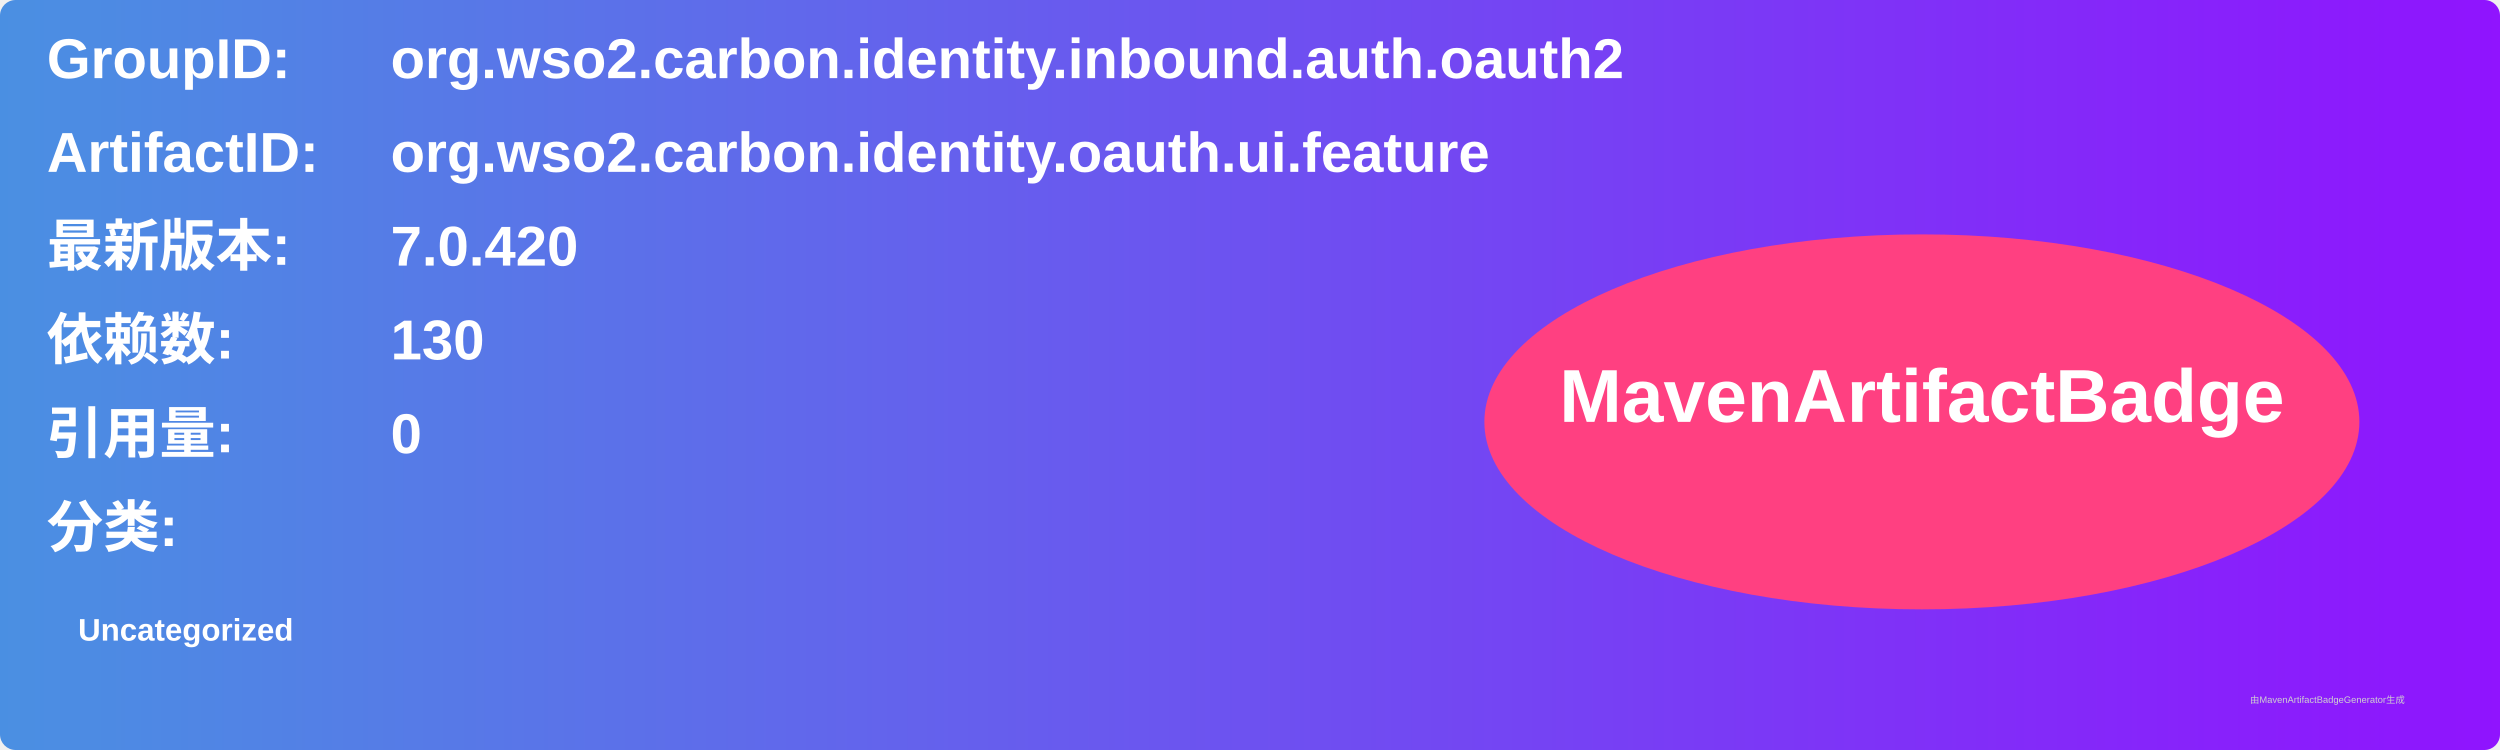
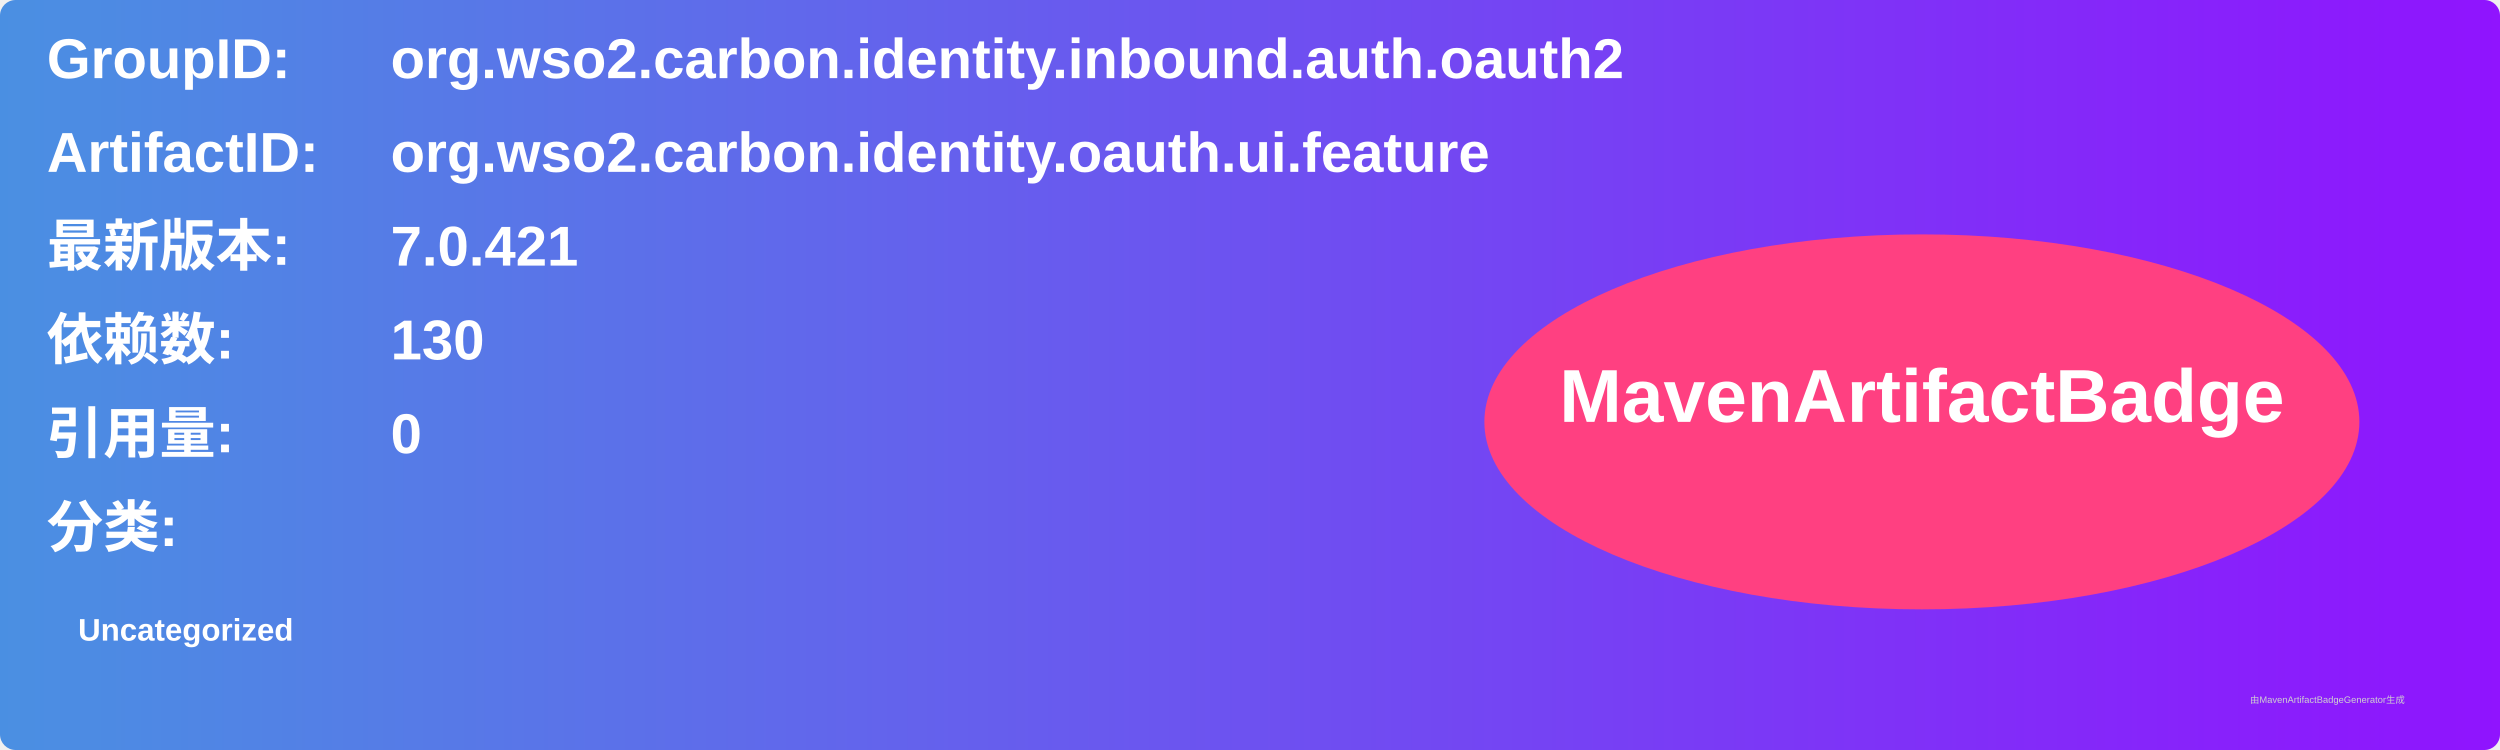
<svg xmlns="http://www.w3.org/2000/svg" width="800" height="240" viewBox="0 0 800 240">
  <linearGradient id="grad" x1="0%" y1="0%" x2="100%" y2="0%">
    <stop offset="0%" stop-color="#4a90e2" />
    <stop offset="100%" stop-color="#9013fe" />
  </linearGradient>
  <rect width="100%" height="100%" rx="5" ry="5" fill="url(#grad)" />
  <g transform="translate(15, 15)">
    <text x="0" y="10" font-family="Arial" font-size="18" fill="white" font-weight="bold" width="260">GroupID:</text>
    <text x="110" y="10" font-family="Arial" font-size="18" fill="white" font-weight="bold" width="460">org.wso2.carbon.identity.inbound.auth.oauth2</text>
    <text x="0" y="40" font-family="Arial" font-size="18" fill="white" font-weight="bold" width="260">ArtifactID:</text>
    <text x="110" y="40" font-family="Arial" font-size="18" fill="white" font-weight="bold" width="460">org.wso2.carbon.identity.oauth.ui.feature</text>
    <text x="0" y="70" font-family="Arial" font-size="18" fill="white" font-weight="bold">最新版本:</text>
    <text x="110" y="70" font-family="Arial" font-size="18" fill="white" font-weight="bold">
-       <tspan font-weight="bold">7.0.420</tspan>
+       <tspan font-weight="bold">7.0.421</tspan>
    </text>
    <text x="0" y="100" font-family="Arial" font-size="18" fill="white" font-weight="bold">依赖数: </text>
    <text x="110" y="100" font-family="Arial" font-size="18" fill="white">
      <tspan font-weight="bold">130</tspan>
    </text>
    <text x="0" y="130" font-family="Arial" font-size="18" fill="white" font-weight="bold">引用量: </text>
    <text x="110" y="130" font-family="Arial" font-size="18" fill="white">
      <tspan font-weight="bold">0</tspan>
    </text>
    <text x="0" y="160" font-family="Arial" font-size="18" fill="white" font-weight="bold">分类:</text>
    <text x="10" y="190" font-family="Arial" font-size="10" fill="white">
      <tspan font-weight="bold">Uncategorized</tspan>
    </text>
    <ellipse cx="600" cy="120" rx="140" ry="60" fill="#ff4081" />
    <text x="600" y="120" text-anchor="middle" font-family="Arial" font-size="24" fill="white" font-weight="bold">MavenArtifactBadge</text>
  </g>
  <text x="720" y="225" font-family="Arial" font-size="3" fill="#d0d0d0">由MavenArtifactBadgeGenerator生成</text>
</svg>
